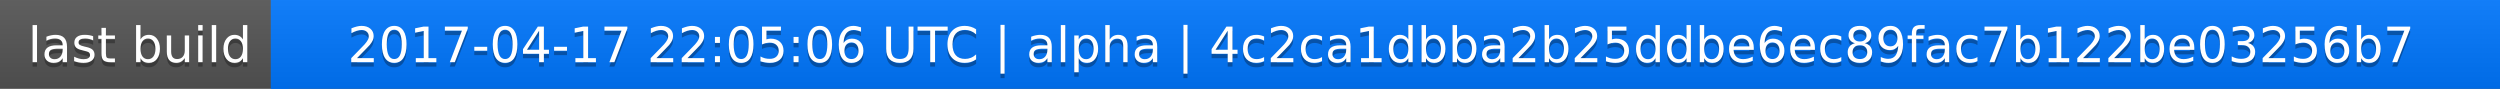
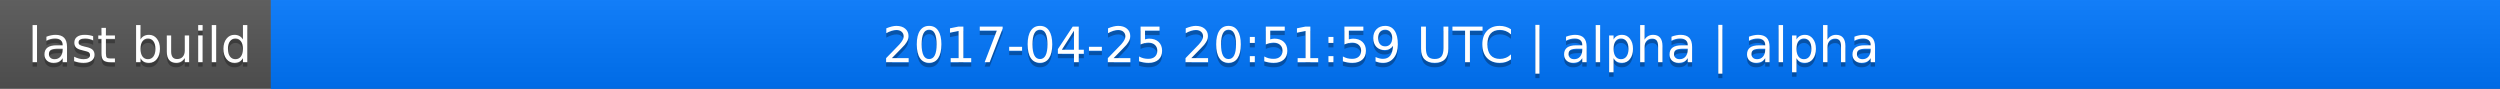
<svg xmlns="http://www.w3.org/2000/svg" width="563" height="20">
  <linearGradient id="a" x2="0" y2="100%">
    <stop offset="0" stop-color="#bbb" stop-opacity=".1" />
    <stop offset="1" stop-opacity=".1" />
  </linearGradient>
  <rect rx="0" width="563" height="20" fill="#555" />
  <rect rx="0" x="61" width="502" height="20" fill="#07f" />
  <path fill="#07f" d="M61 0h4v20h-4z" />
  <rect rx="0" width="563" height="20" fill="url(#a)" />
  <g fill="#fff" text-anchor="middle" font-family="DejaVu Sans,Verdana,Geneva,sans-serif" font-size="11">
    <text x="31.5" y="15" fill="#010101" fill-opacity=".3">last build</text>
    <text x="31.5" y="14">last build</text>
-     <text x="311" y="15" fill="#010101" fill-opacity=".3">2017-04-17 22:05:06 UTC | alpha | 4c2ca1dbba2b25ddbe6ec89fac7b122be03256b7</text>
-     <text x="311" y="14">2017-04-17 22:05:06 UTC | alpha | 4c2ca1dbba2b25ddbe6ec89fac7b122be03256b7</text>
+     <text x="311" y="15" fill="#010101" fill-opacity=".3">2017-04-25 20:51:59 UTC | alpha | alpha</text>
+     <text x="311" y="14">2017-04-25 20:51:59 UTC | alpha | alpha</text>
  </g>
</svg>
